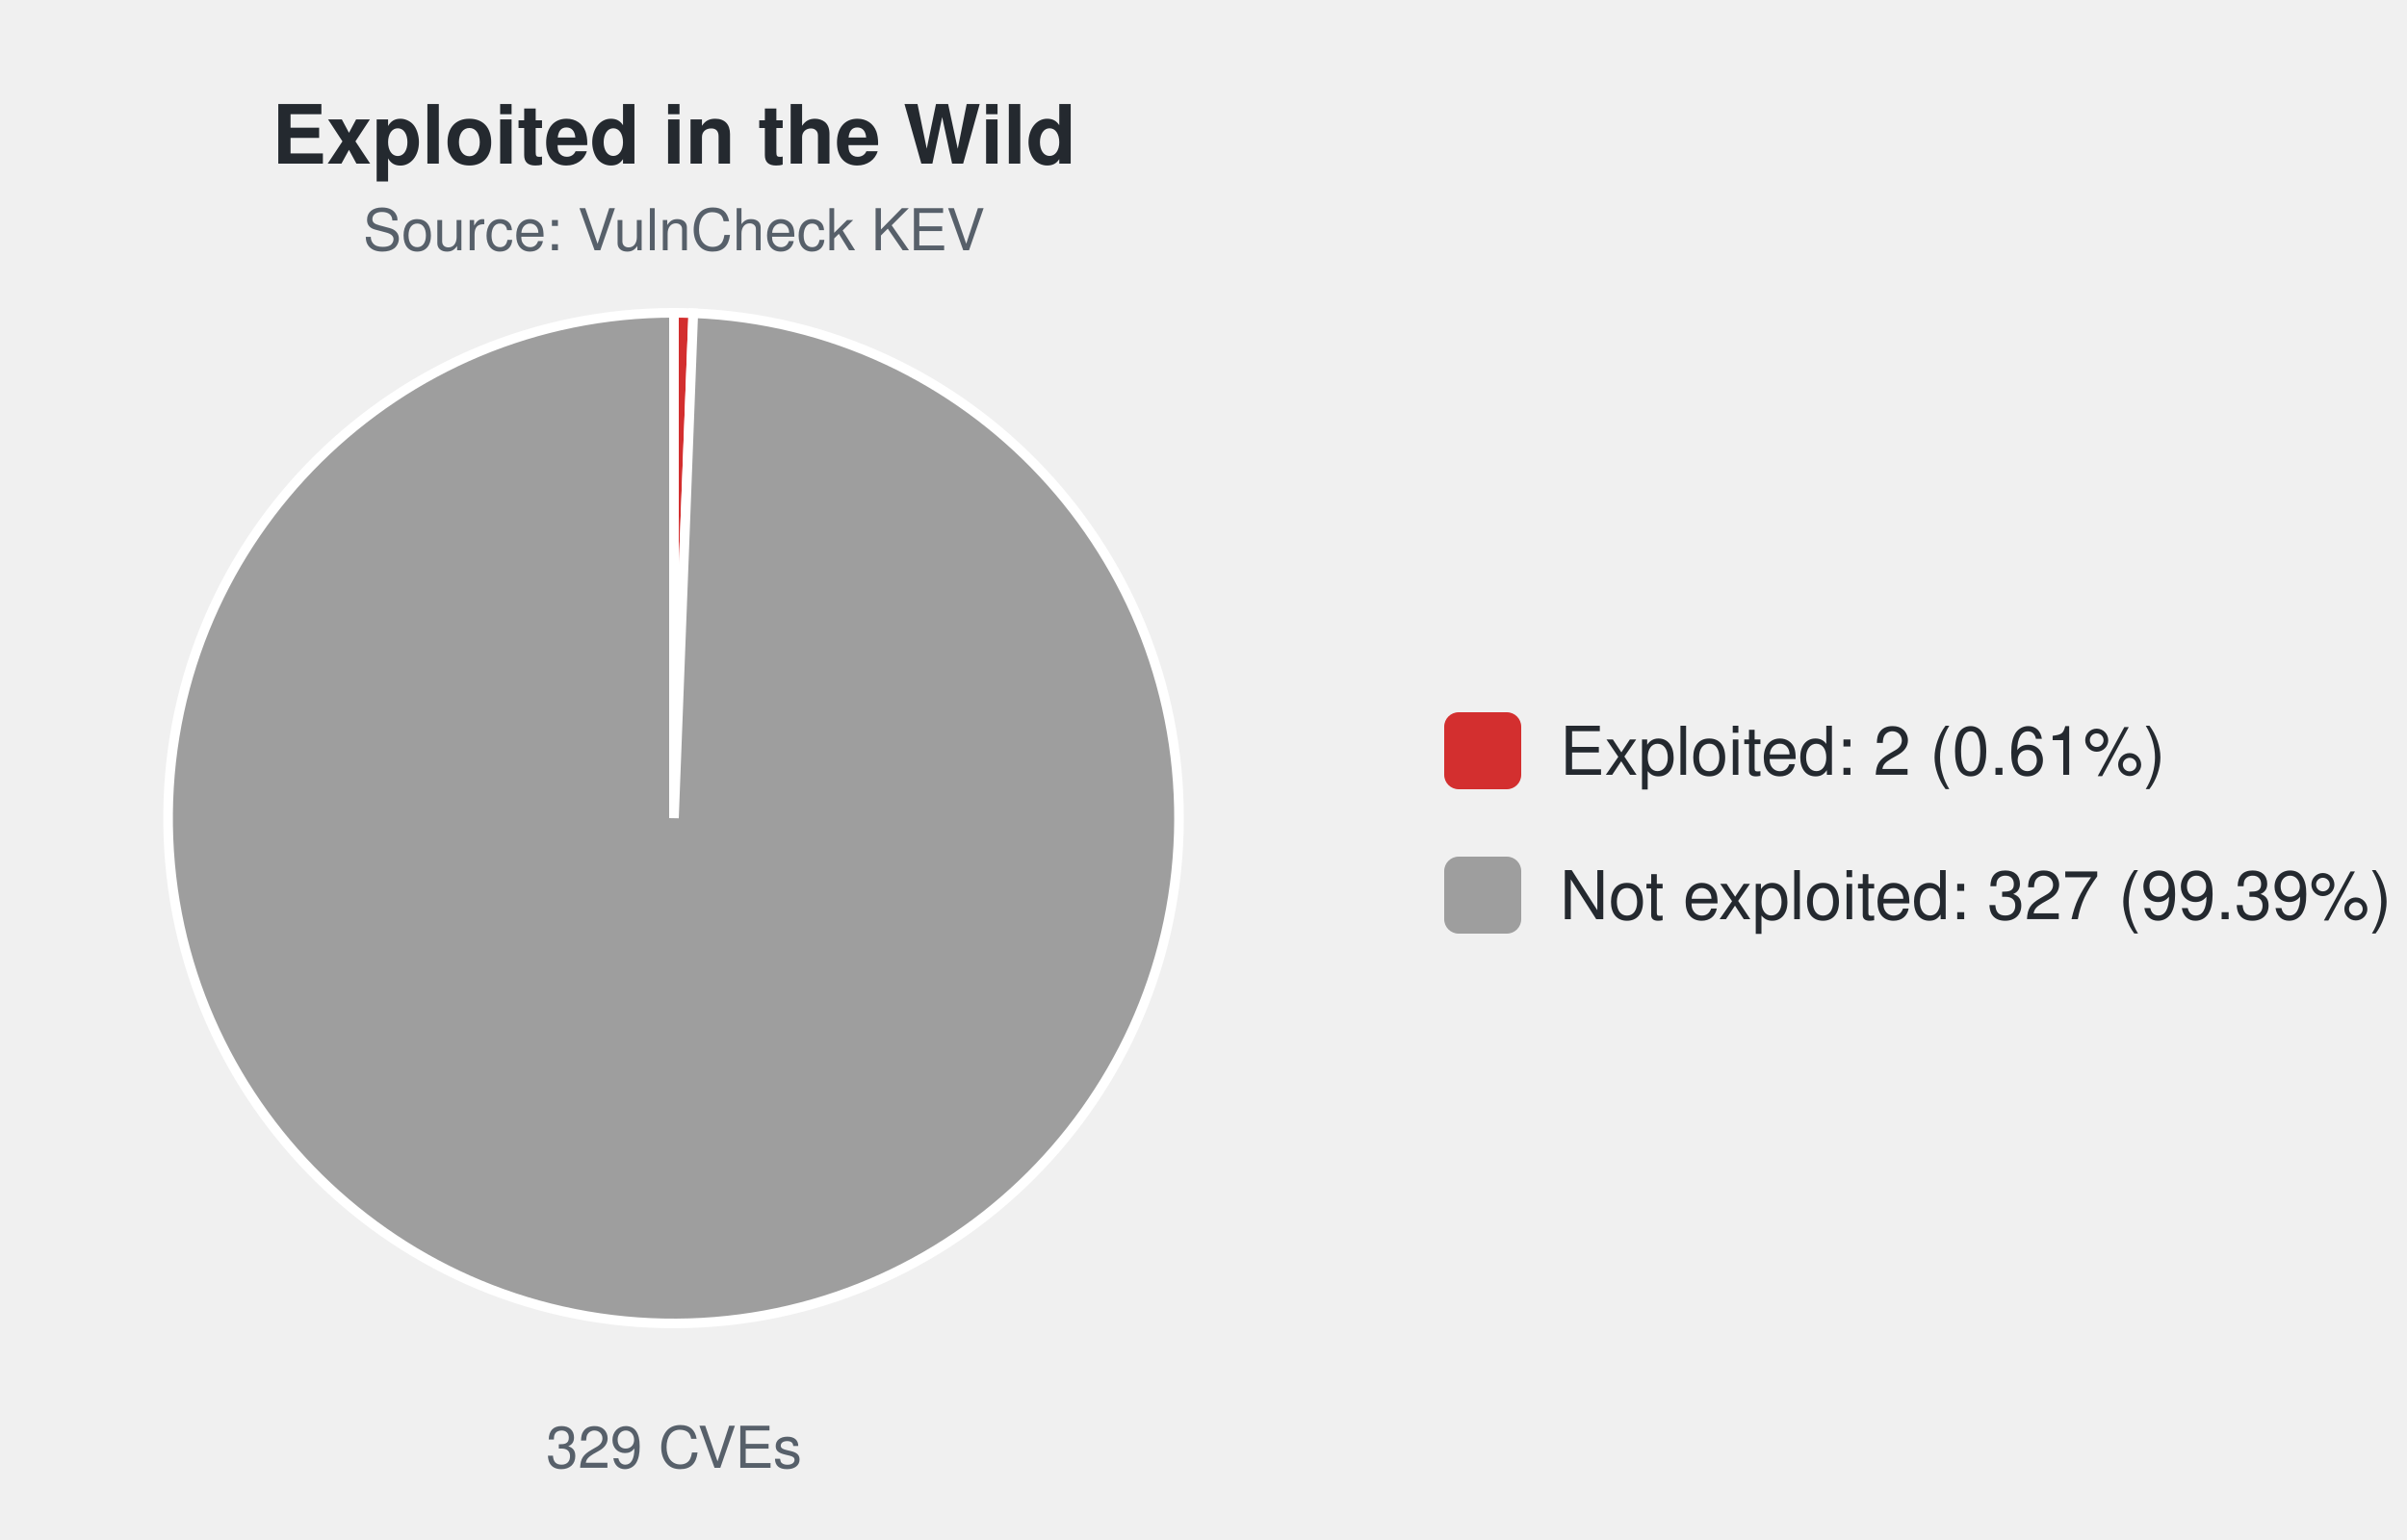
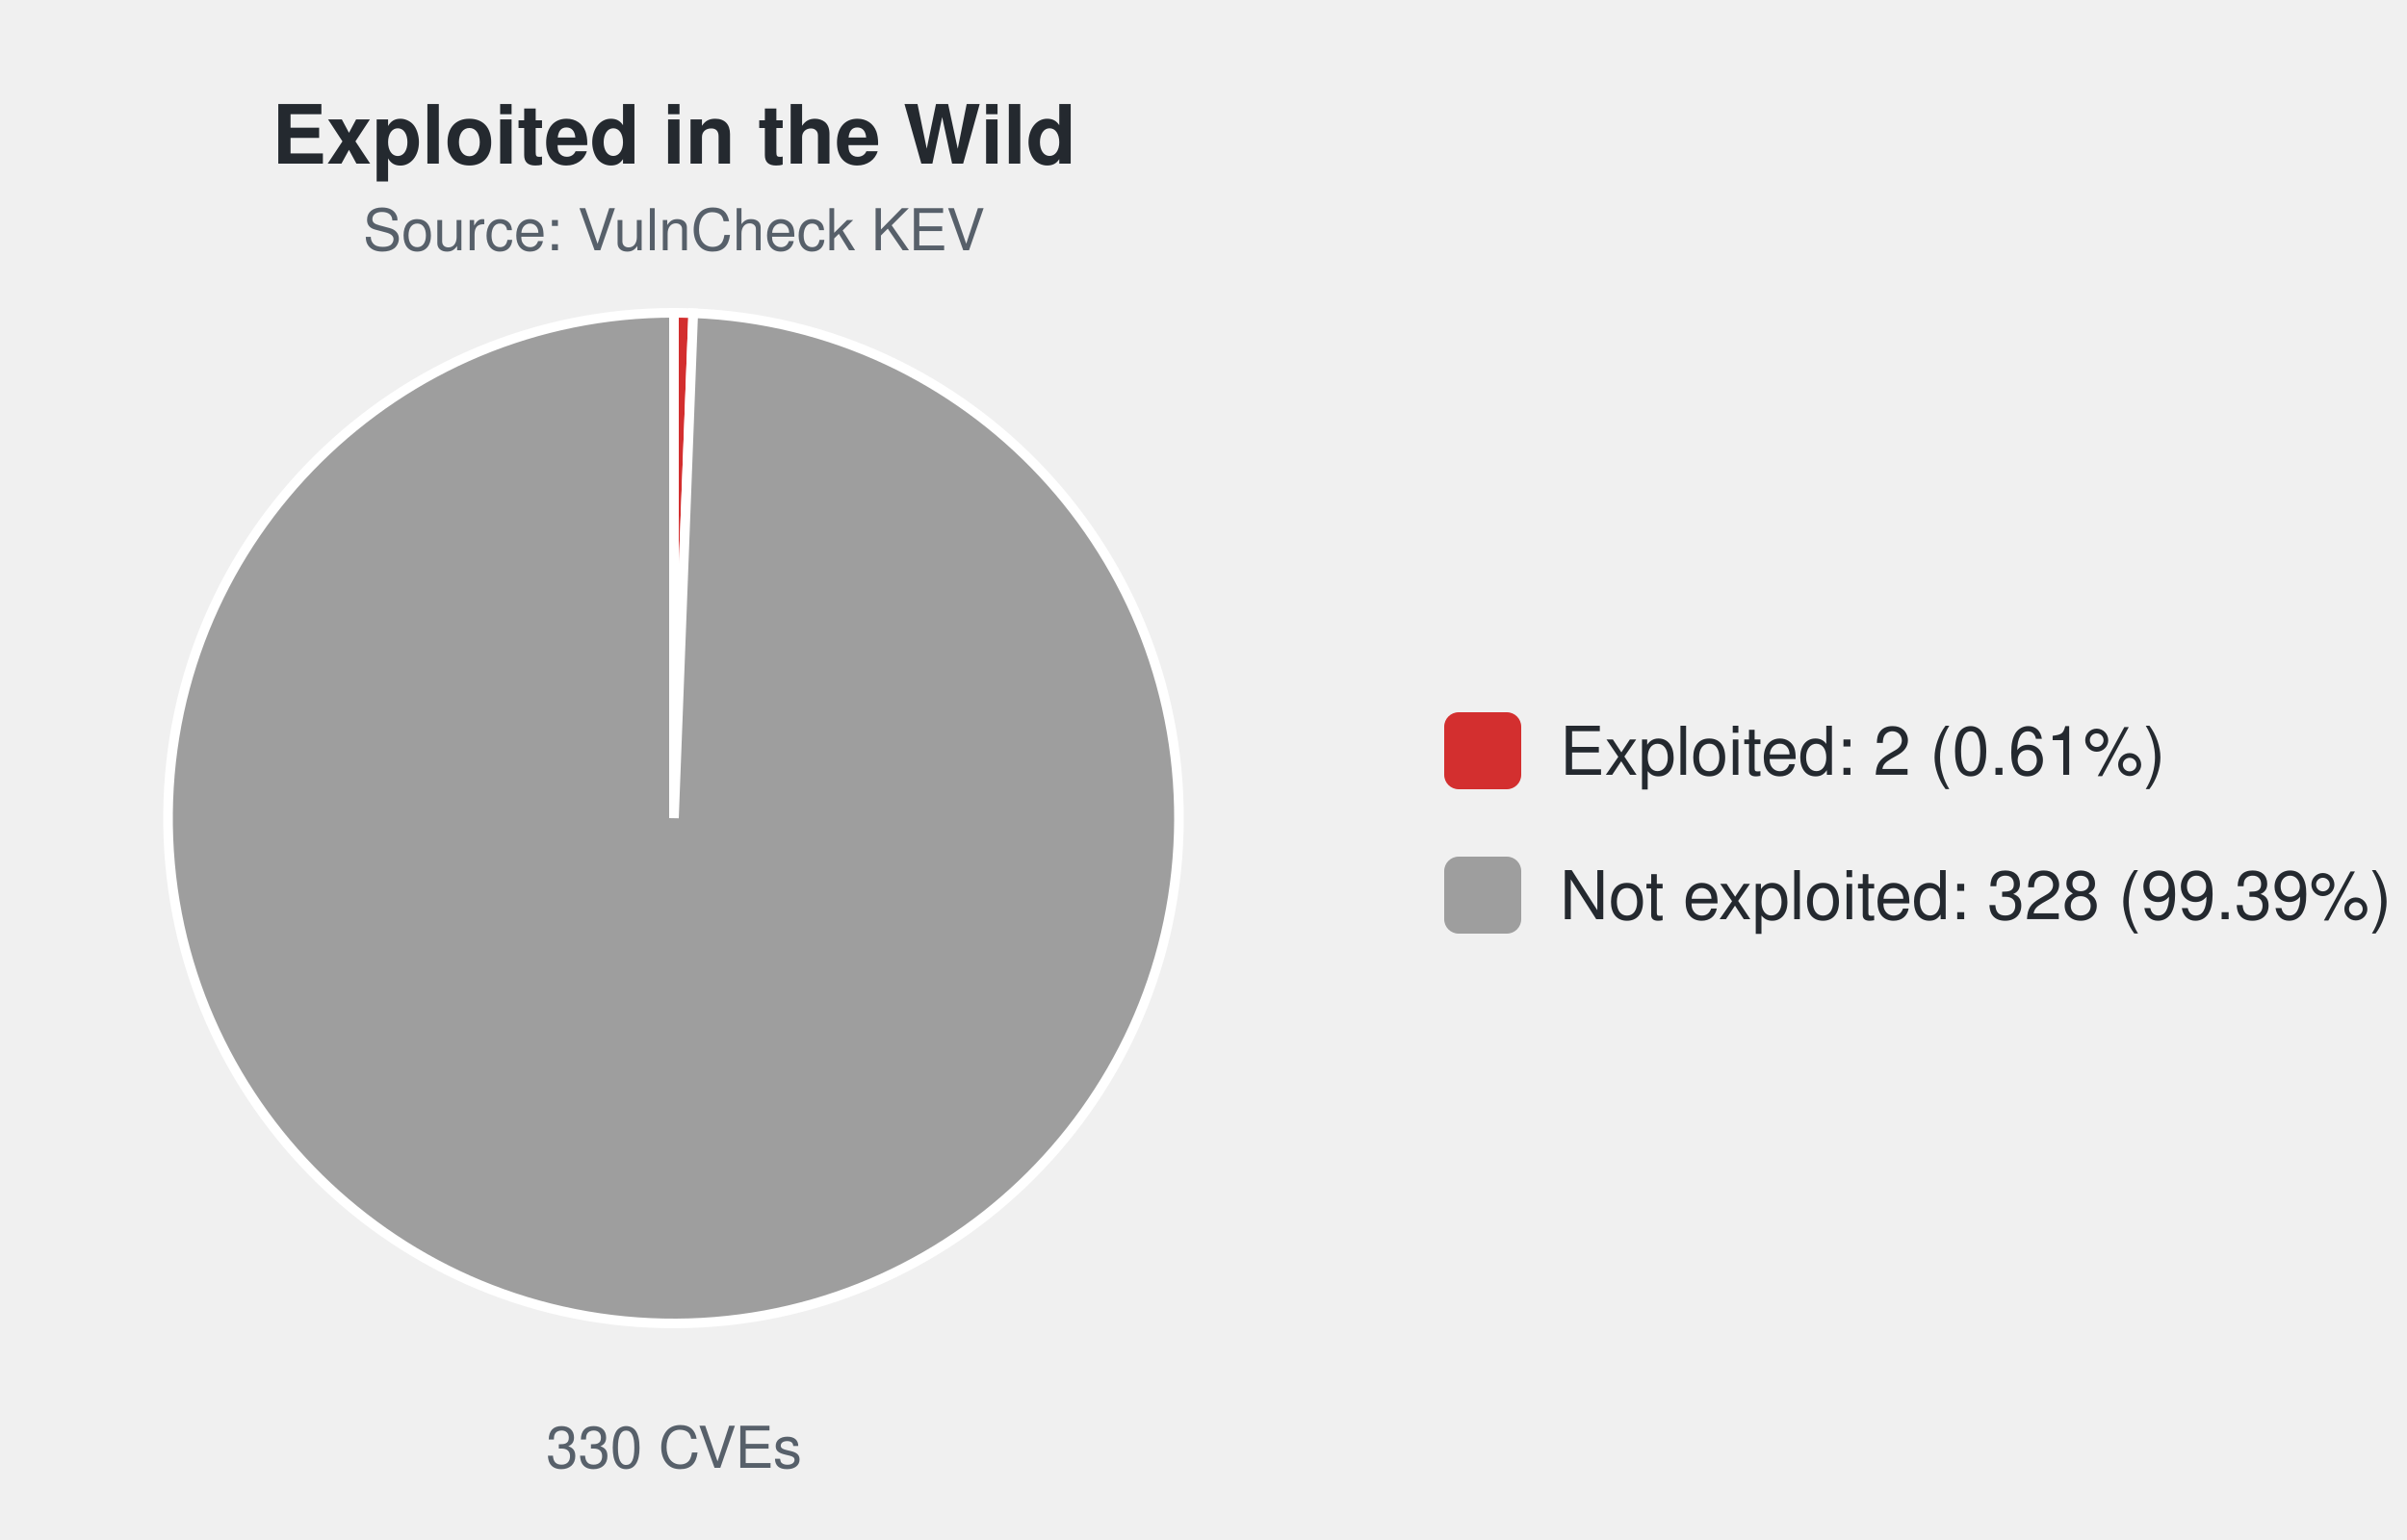
<svg xmlns="http://www.w3.org/2000/svg" width="500" height="320" viewBox="0 0 500 320" font-family="-apple-system,Segoe UI,Helvetica,Arial,sans-serif">
  <text x="140.0" y="34" font-size="17" font-weight="600" text-anchor="middle" fill="#24292f">Exploited in the Wild</text>
  <text x="140.0" y="52" font-size="12" text-anchor="middle" fill="#57606a">Source: VulnCheck KEV</text>
-   <path d="M140.00,170.00 L140.00,65.00 A105.0,105.0 0 0 1 144.01,65.08 Z" fill="#d32f2f" stroke="#ffffff" stroke-width="2" />
-   <path d="M140.00,170.00 L144.01,65.08 A105.0,105.0 0 1 1 140.00,65.00 Z" fill="#9e9e9e" stroke="#ffffff" stroke-width="2" />
-   <text x="140.0" y="305" font-size="12" text-anchor="middle" fill="#57606a">329 CVEs</text>
+   <path d="M140.00,170.00 L140.00,65.00 A105.0,105.0 0 0 1 144.00,65.08 Z" fill="#d32f2f" stroke="#ffffff" stroke-width="2" />
+   <path d="M140.00,170.00 L144.00,65.08 A105.0,105.0 0 1 1 140.00,65.00 Z" fill="#9e9e9e" stroke="#ffffff" stroke-width="2" />
+   <text x="140.0" y="305" font-size="12" text-anchor="middle" fill="#57606a">330 CVEs</text>
  <rect x="300.0" y="148.0" width="16" height="16" rx="3" fill="#d32f2f" />
  <text x="324.0" y="161.0" font-size="14" fill="#24292f">Exploited: 2 (0.61%)</text>
  <rect x="300.0" y="178.0" width="16" height="16" rx="3" fill="#9e9e9e" />
-   <text x="324.0" y="191.0" font-size="14" fill="#24292f">Not exploited: 327 (99.39%)</text>
+   <text x="324.0" y="191.0" font-size="14" fill="#24292f">Not exploited: 328 (99.39%)</text>
</svg>
